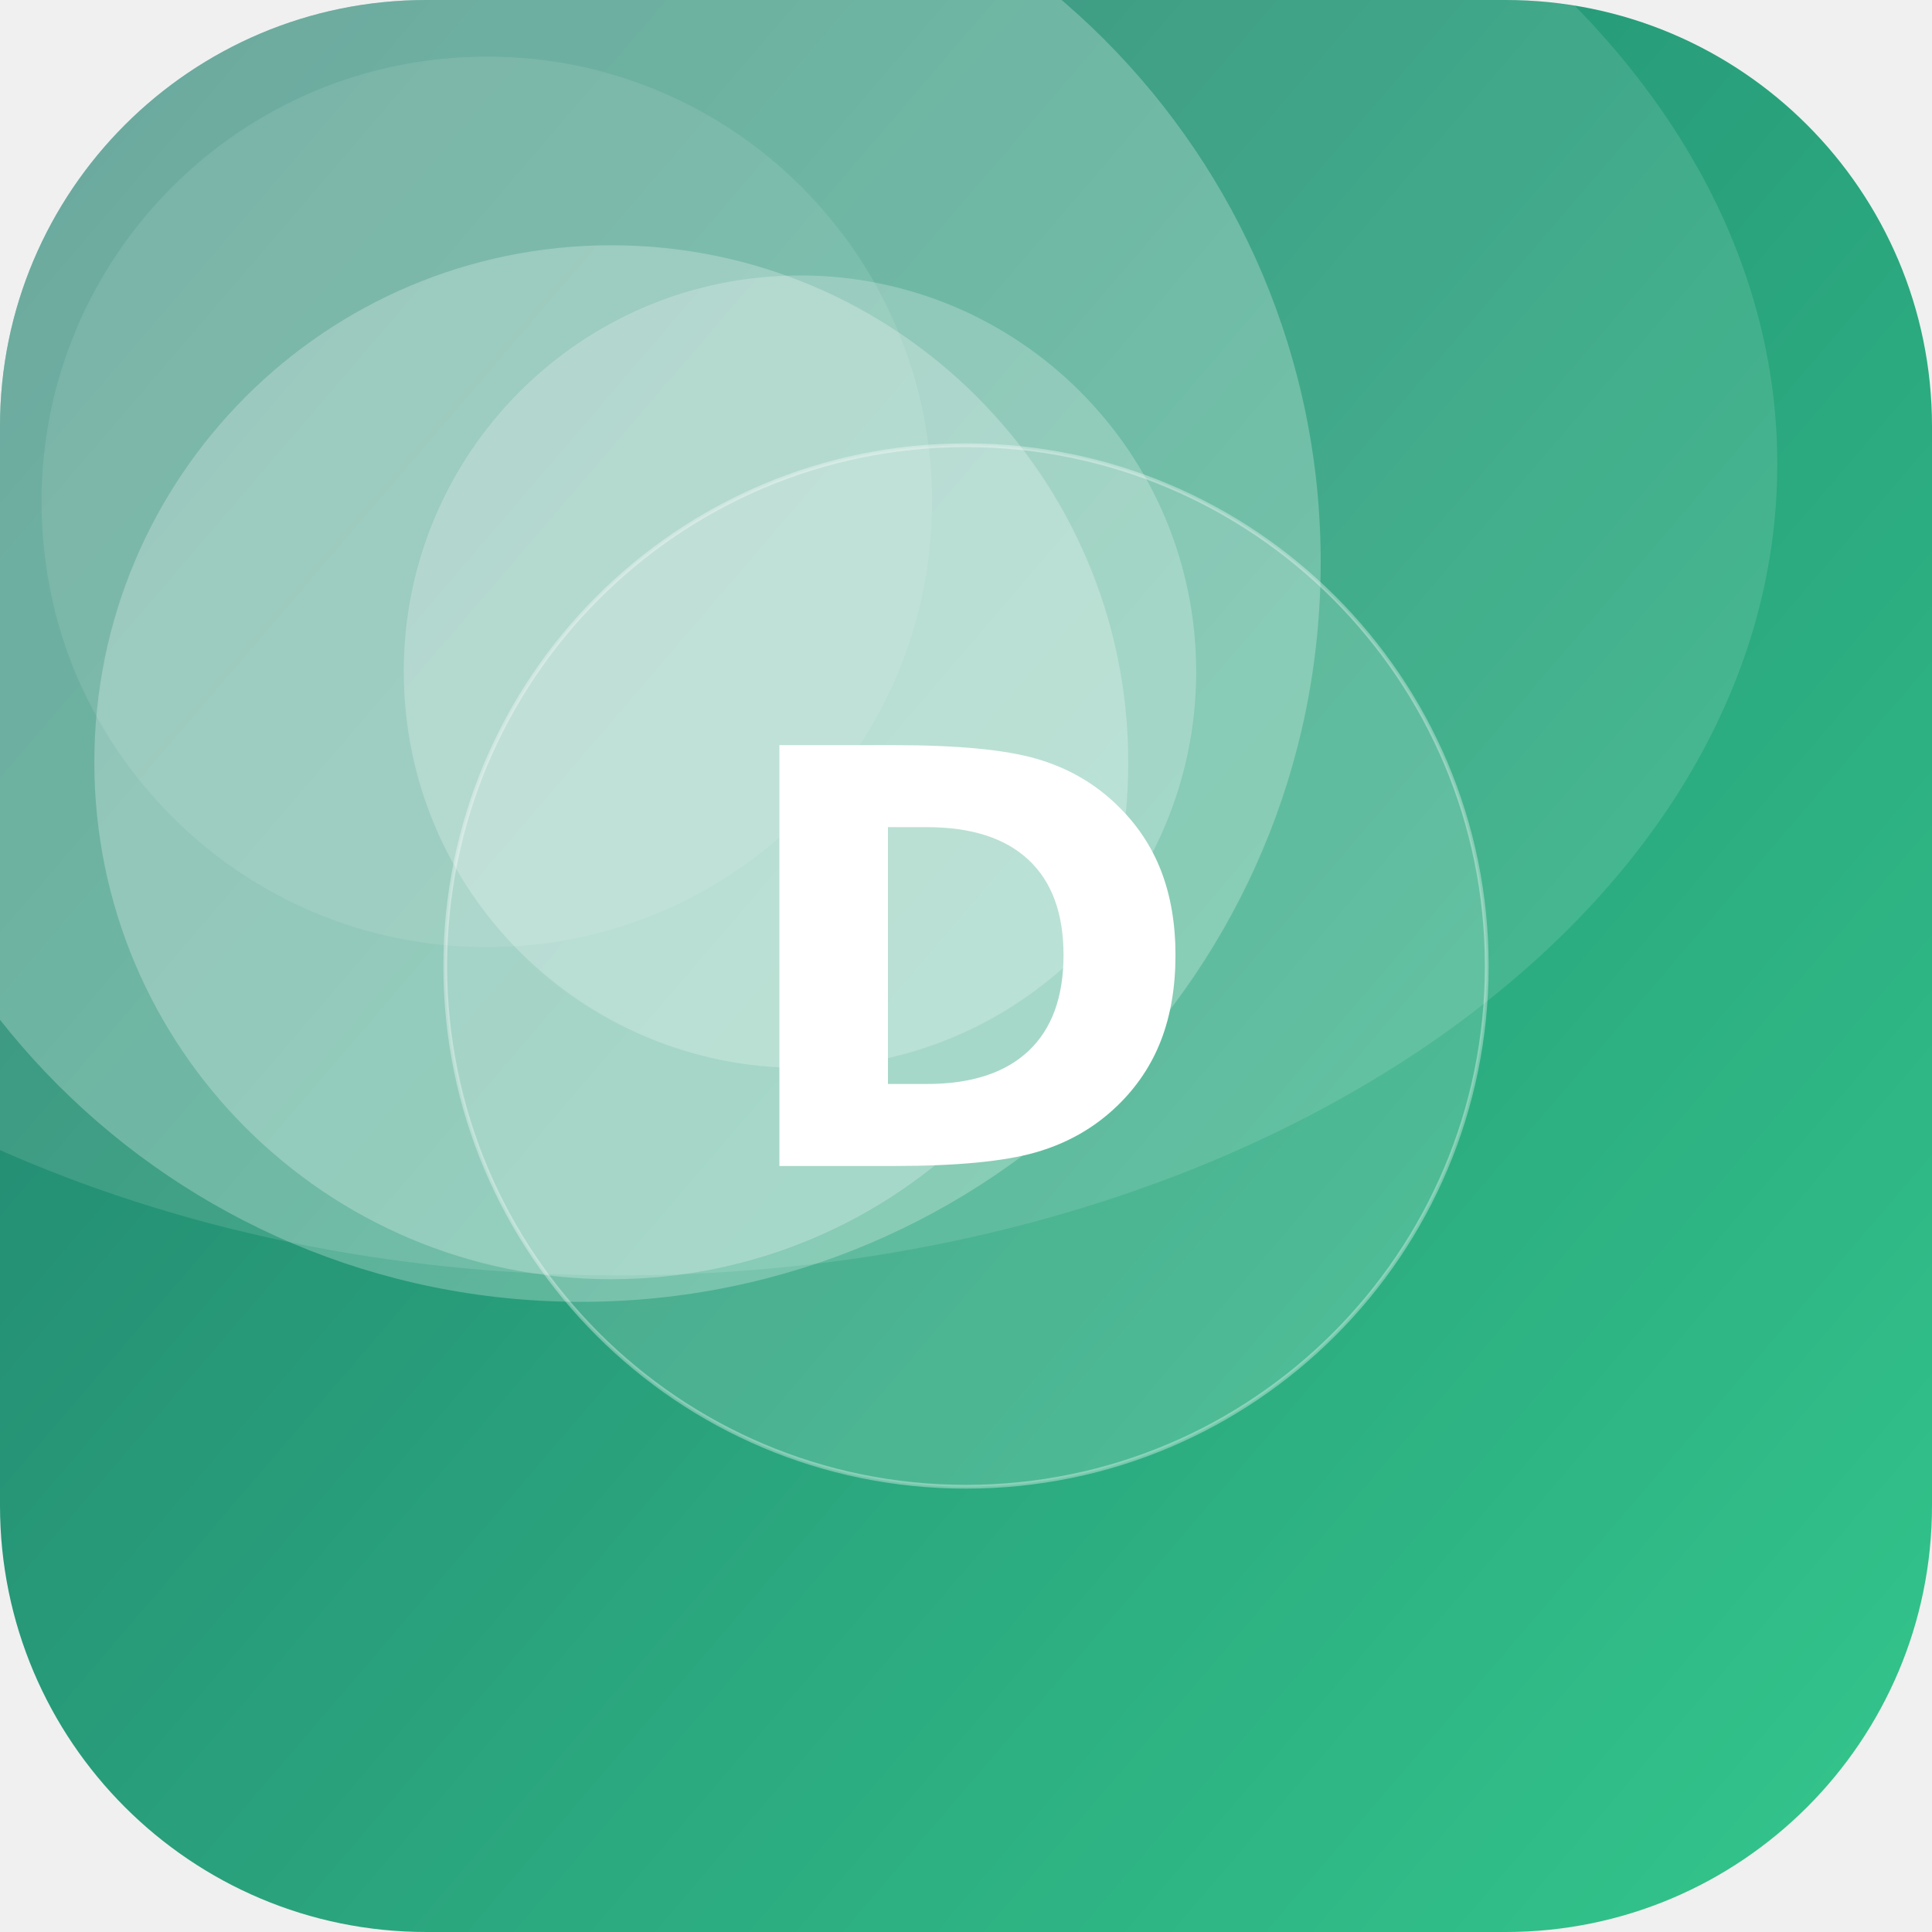
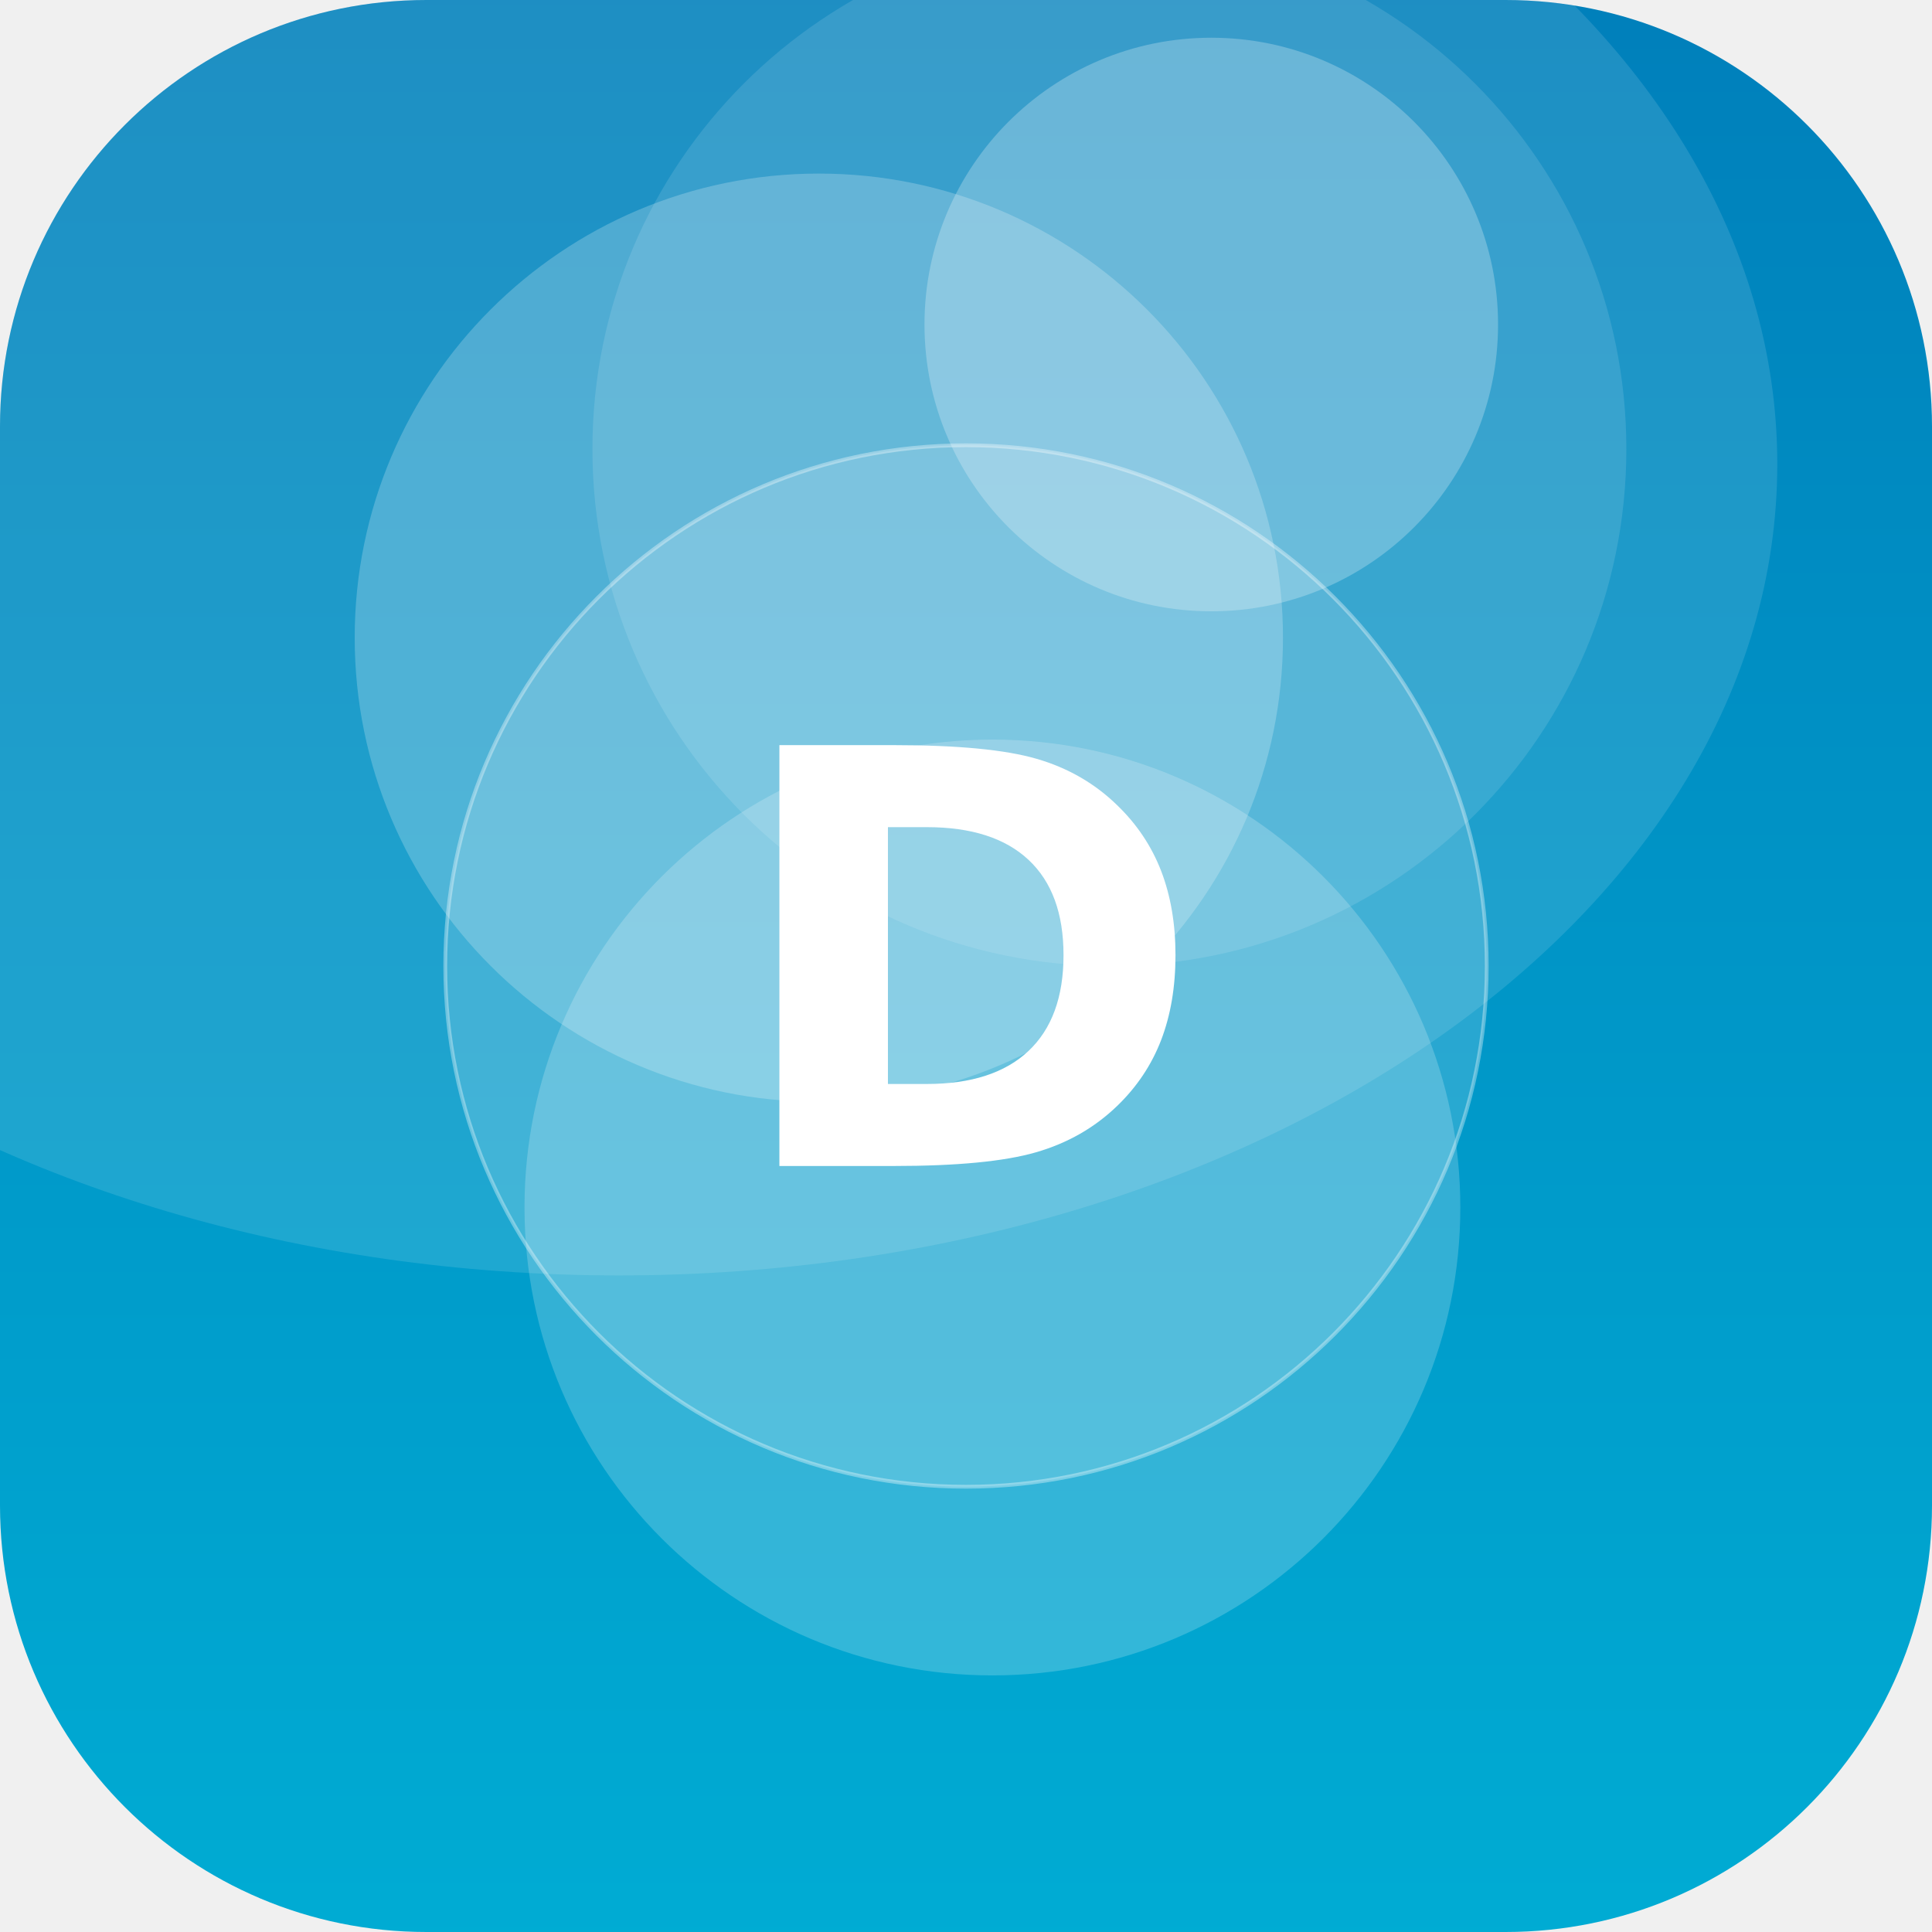
<svg xmlns="http://www.w3.org/2000/svg" width="512" height="512" viewBox="0 0 512 512">
  <defs>
-     <linearGradient id="g" x1="0" y1="0" x2="1" y2="1" gradientTransform="rotate(175 0.5 0.5)">
-       <stop offset="0" stop-color="#33C78C" />
-       <stop offset="1" stop-color="#1F7A6B" />
+     <linearGradient id="g" x1="0" y1="0" x2="1" y2="1" gradientTransform="rotate(225 0.5 0.5)">
+       <stop offset="0" stop-color="#00B4D8" />
+       <stop offset="1" stop-color="#0077B6" />
    </linearGradient>
    <clipPath id="c">
      <rect width="512" height="512" rx="113" />
    </clipPath>
  </defs>
  <g clip-path="url(#c)">
    <rect width="512" height="512" fill="url(#g)" />
-     <circle cx="162" cy="202" r="137" fill="#FFFFFF" fill-opacity="0.25" />
-     <circle cx="212" cy="178" r="105" fill="#FFFFFF" fill-opacity="0.23" />
-     <circle cx="129" cy="133" r="118" fill="#FFFFFF" fill-opacity="0.10" />
-     <circle cx="154" cy="149" r="196" fill="#FFFFFF" fill-opacity="0.25" />
+     <circle cx="321" cy="86" r="76" fill="#FFFFFF" fill-opacity="0.25" />
+     <circle cx="263" cy="320" r="124" fill="#FFFFFF" fill-opacity="0.20" />
+     <circle cx="294" cy="119" r="137" fill="#FFFFFF" fill-opacity="0.12" />
+     <circle cx="217" cy="169" r="123" fill="#FFFFFF" fill-opacity="0.22" />
    <ellipse cx="164" cy="123" rx="307" ry="215" fill="#FFFFFF" fill-opacity="0.12" />
    <circle cx="256" cy="256" r="138" fill="#FFFFFF" fill-opacity="0.16" stroke="#FFFFFF" stroke-opacity="0.35" />
    <text x="50%" y="50%" dy="53" text-anchor="middle" font-family="DejaVu Sans, Helvetica, Arial, sans-serif" font-weight="bold" font-size="153" fill="#FFFFFF">D</text>
  </g>
</svg>
